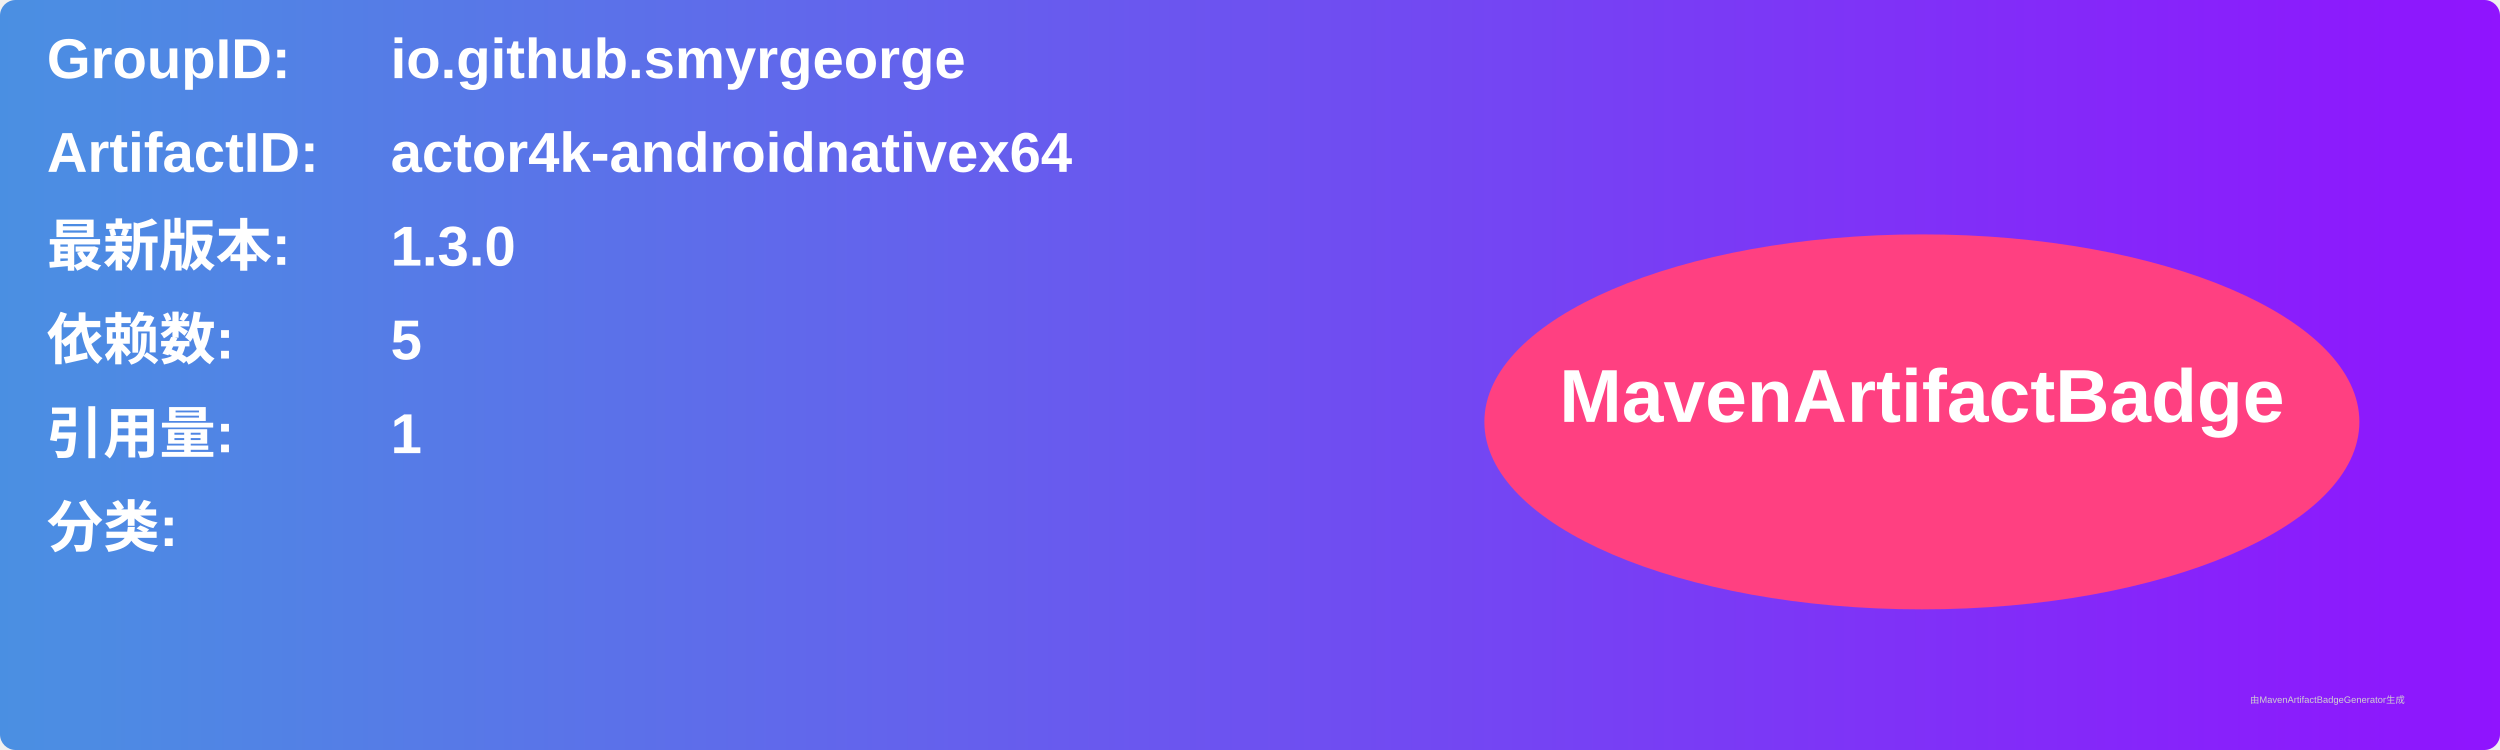
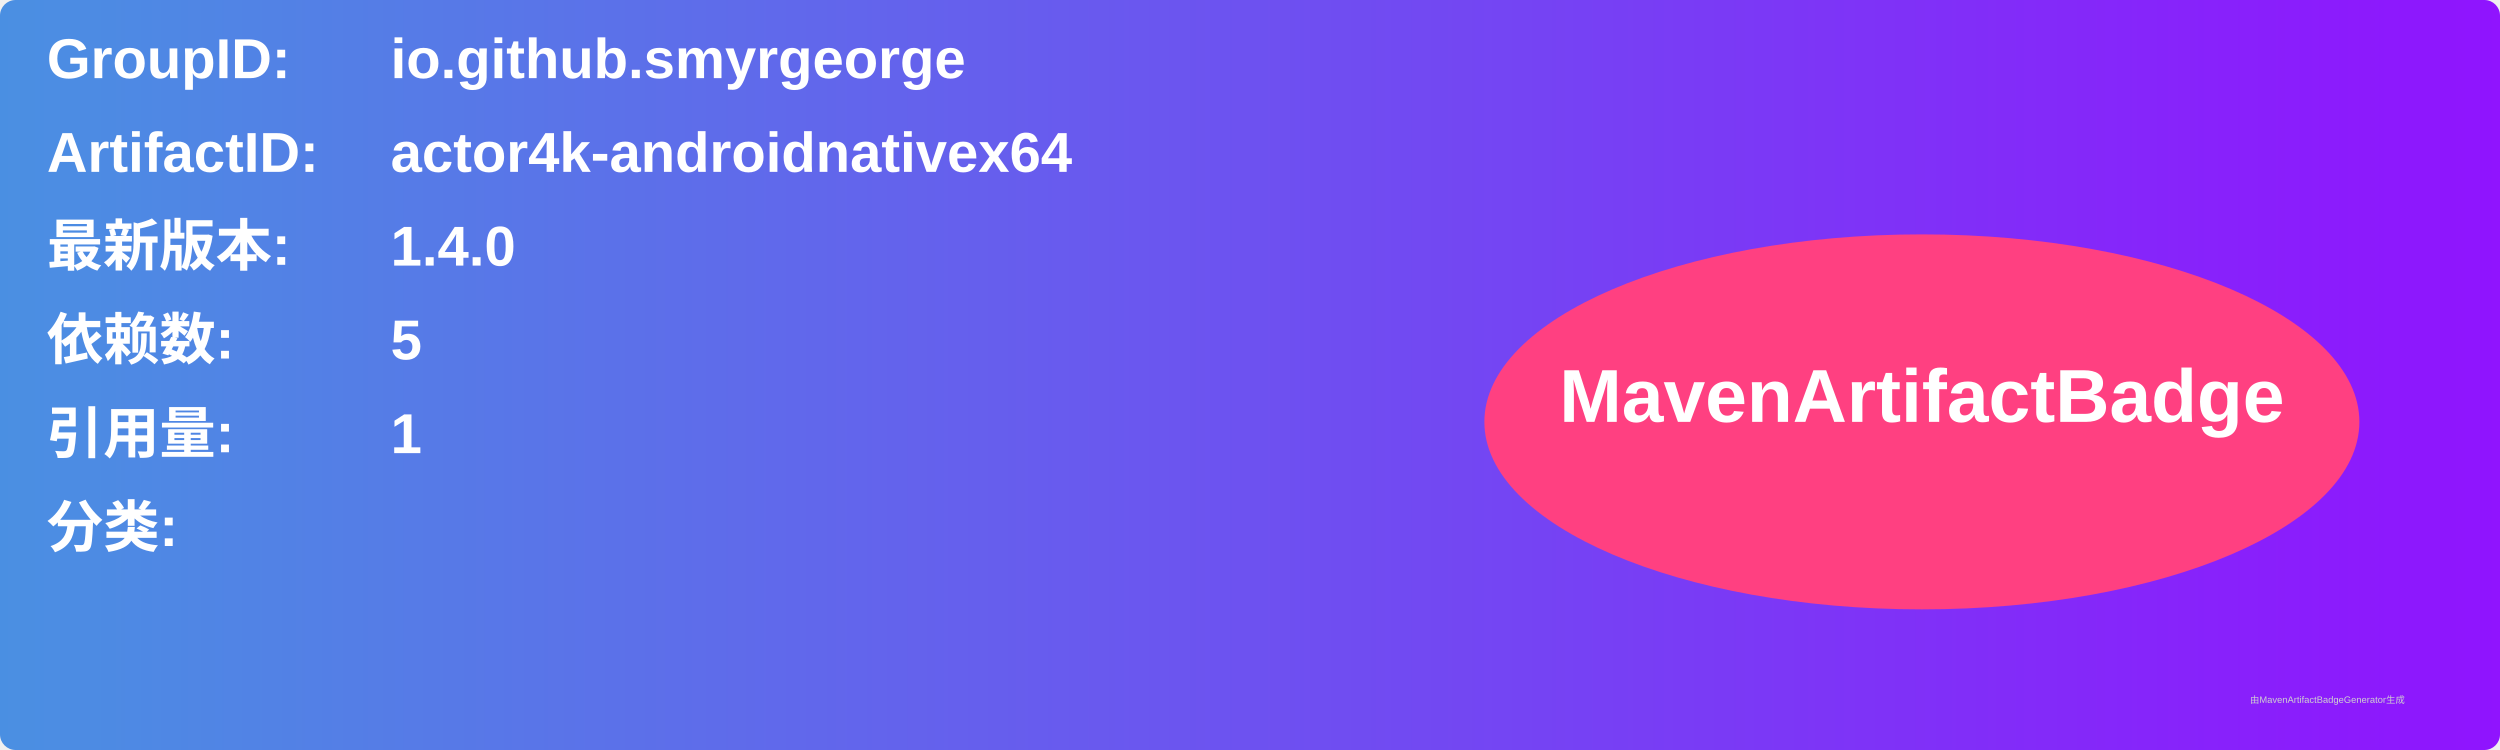
<svg xmlns="http://www.w3.org/2000/svg" width="800" height="240" viewBox="0 0 800 240">
  <linearGradient id="grad" x1="0%" y1="0%" x2="100%" y2="0%">
    <stop offset="0%" stop-color="#4a90e2" />
    <stop offset="100%" stop-color="#9013fe" />
  </linearGradient>
  <rect width="100%" height="100%" rx="5" ry="5" fill="url(#grad)" />
  <g transform="translate(15, 15)">
    <text x="0" y="10" font-family="Arial" font-size="18" fill="white" font-weight="bold" width="260">GroupID:</text>
    <text x="110" y="10" font-family="Arial" font-size="18" fill="white" font-weight="bold" width="460">io.github.smyrgeorge</text>
    <text x="0" y="40" font-family="Arial" font-size="18" fill="white" font-weight="bold" width="260">ArtifactID:</text>
    <text x="110" y="40" font-family="Arial" font-size="18" fill="white" font-weight="bold" width="460">actor4k-androidnativex64</text>
    <text x="0" y="70" font-family="Arial" font-size="18" fill="white" font-weight="bold">最新版本:</text>
    <text x="110" y="70" font-family="Arial" font-size="18" fill="white" font-weight="bold">
-       <tspan font-weight="bold">1.3.0</tspan>
+       <tspan font-weight="bold">1.4.0</tspan>
    </text>
    <text x="0" y="100" font-family="Arial" font-size="18" fill="white" font-weight="bold">依赖数: </text>
    <text x="110" y="100" font-family="Arial" font-size="18" fill="white">
      <tspan font-weight="bold">5</tspan>
    </text>
    <text x="0" y="130" font-family="Arial" font-size="18" fill="white" font-weight="bold">引用量: </text>
    <text x="110" y="130" font-family="Arial" font-size="18" fill="white">
      <tspan font-weight="bold">1</tspan>
    </text>
    <text x="0" y="160" font-family="Arial" font-size="18" fill="white" font-weight="bold">分类:</text>
    <text x="10" y="190" font-family="Arial" font-size="10" fill="white">
      <tspan font-weight="bold" />
    </text>
    <ellipse cx="600" cy="120" rx="140" ry="60" fill="#ff4081" />
    <text x="600" y="120" text-anchor="middle" font-family="Arial" font-size="24" fill="white" font-weight="bold">MavenArtifactBadge</text>
  </g>
  <text x="720" y="225" font-family="Arial" font-size="3" fill="#d0d0d0">由MavenArtifactBadgeGenerator生成</text>
</svg>
